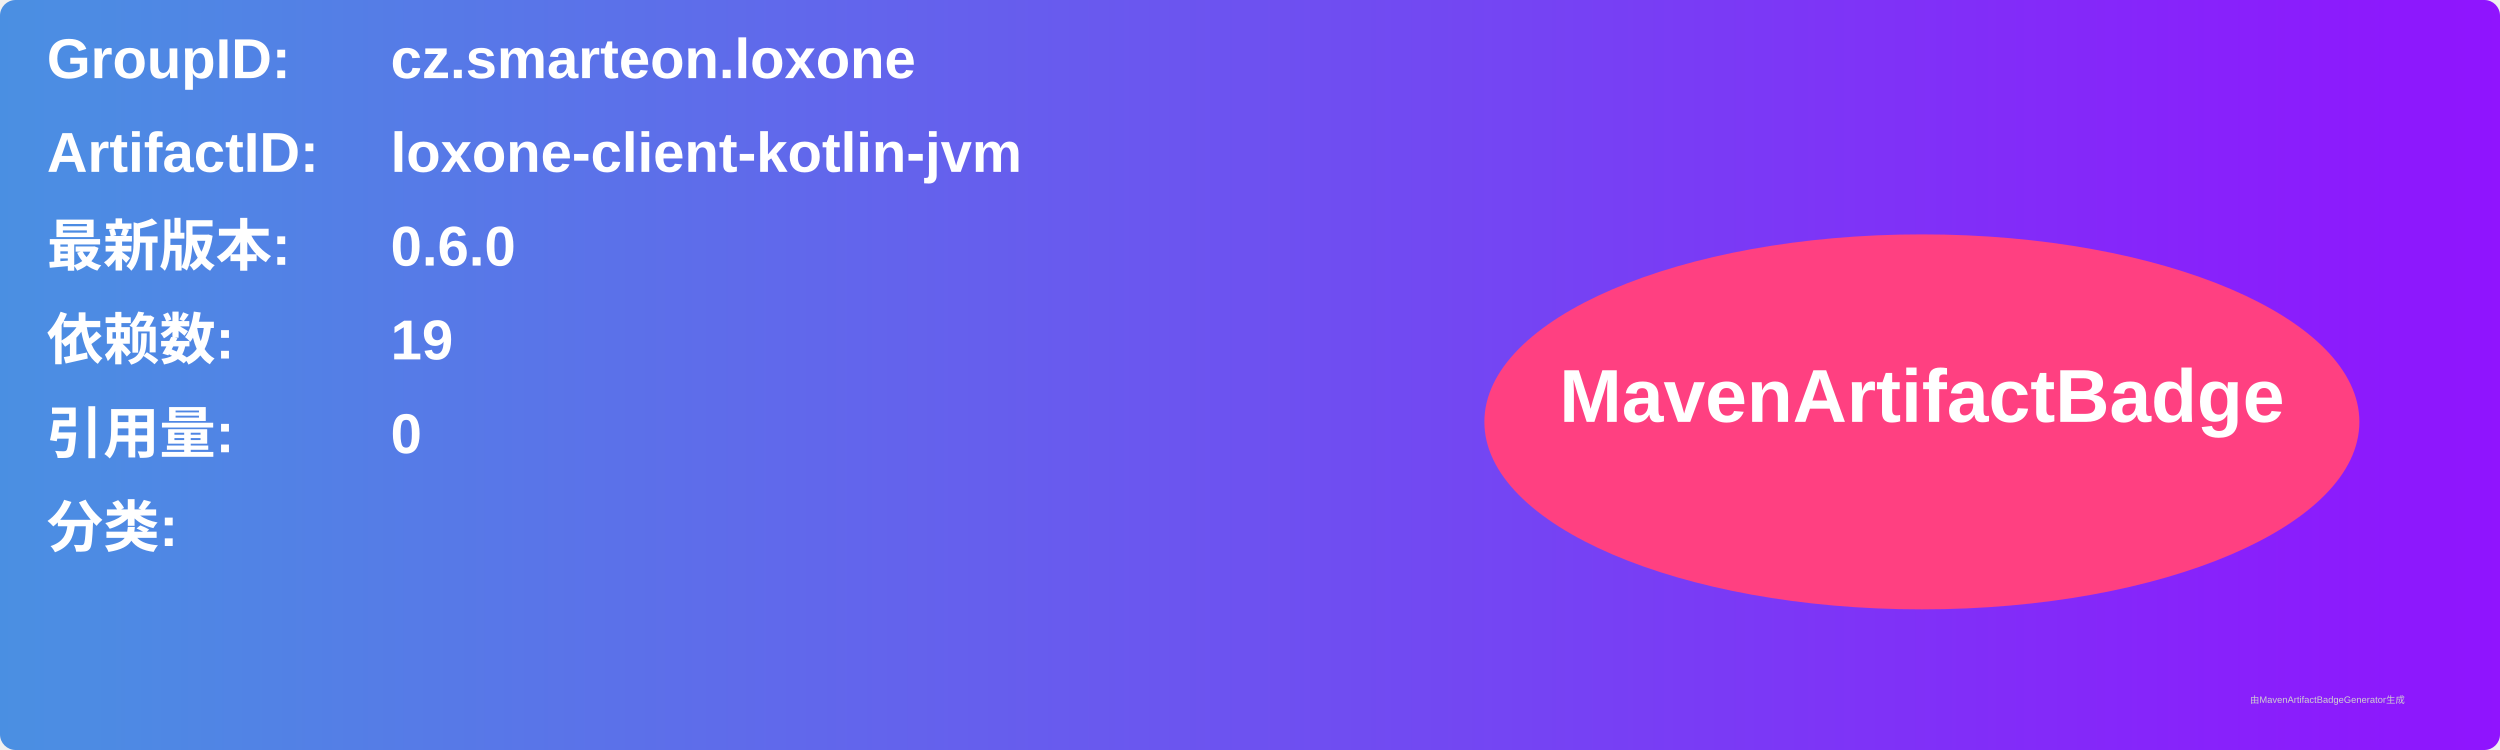
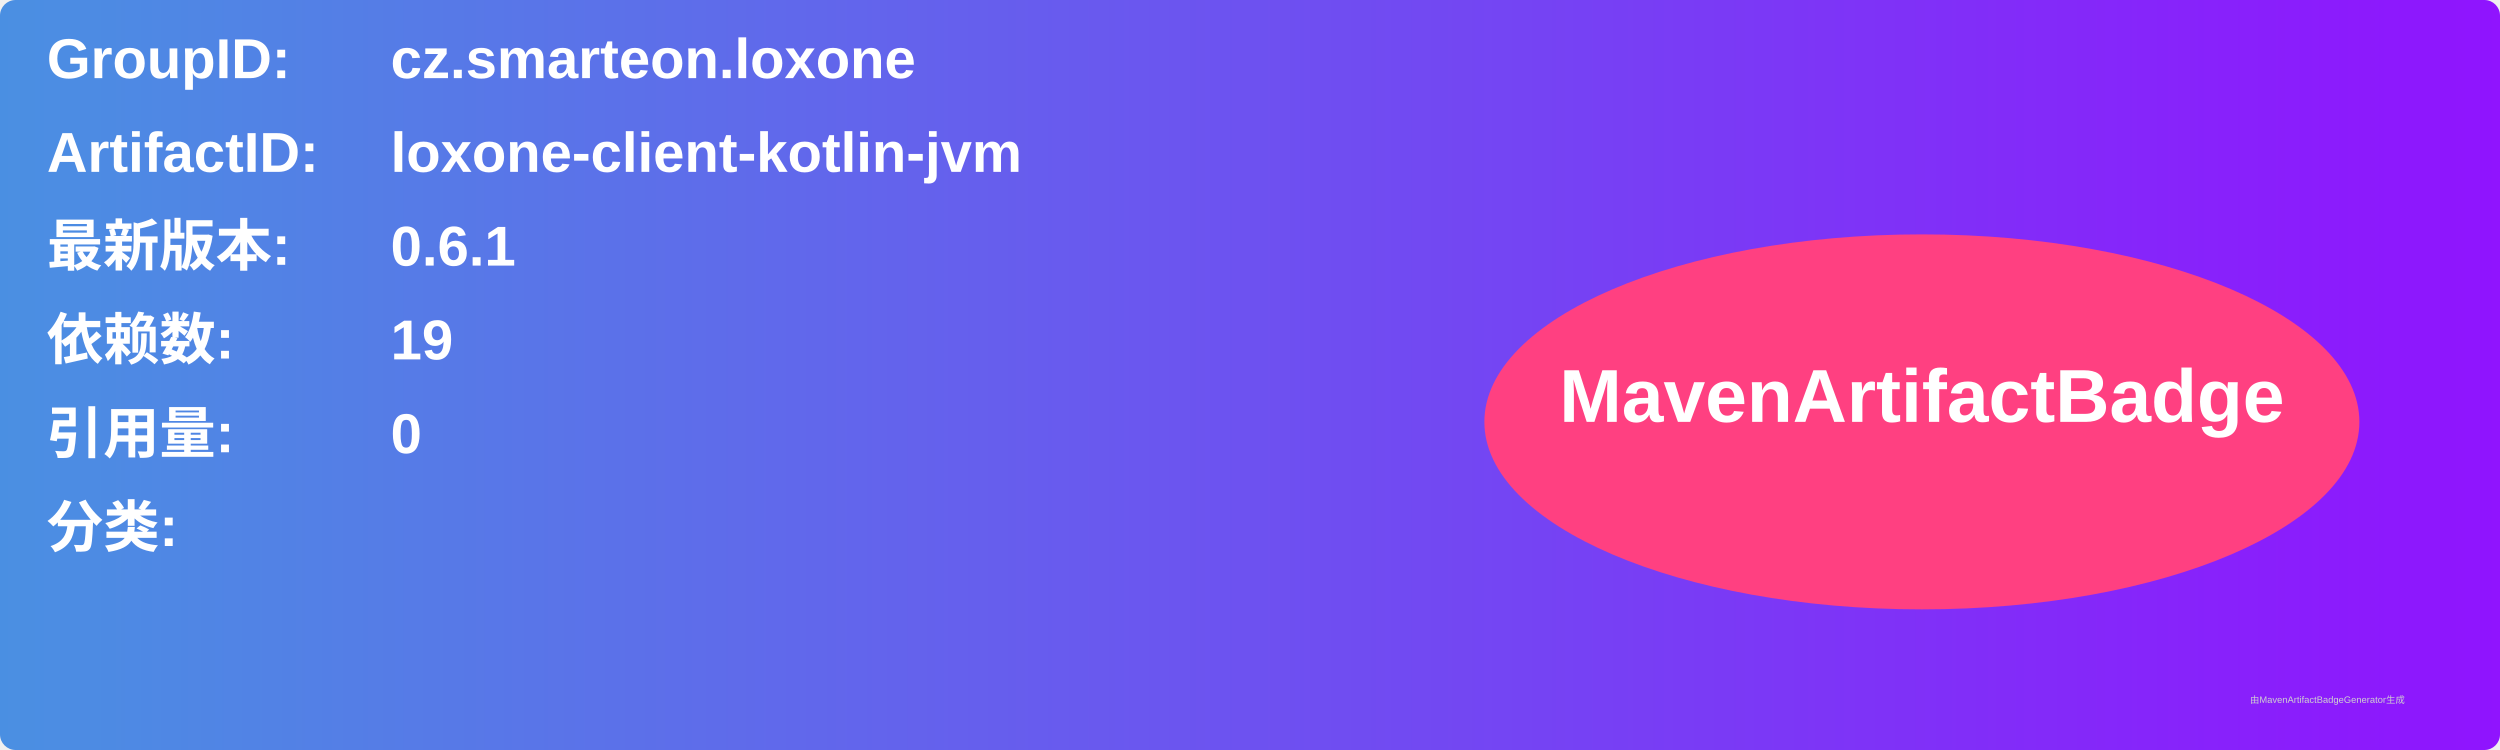
<svg xmlns="http://www.w3.org/2000/svg" width="800" height="240" viewBox="0 0 800 240">
  <linearGradient id="grad" x1="0%" y1="0%" x2="100%" y2="0%">
    <stop offset="0%" stop-color="#4a90e2" />
    <stop offset="100%" stop-color="#9013fe" />
  </linearGradient>
  <rect width="100%" height="100%" rx="5" ry="5" fill="url(#grad)" />
  <g transform="translate(15, 15)">
    <text x="0" y="10" font-family="Arial" font-size="18" fill="white" font-weight="bold" width="260">GroupID:</text>
    <text x="110" y="10" font-family="Arial" font-size="18" fill="white" font-weight="bold" width="460">cz.smarteon.loxone</text>
    <text x="0" y="40" font-family="Arial" font-size="18" fill="white" font-weight="bold" width="260">ArtifactID:</text>
    <text x="110" y="40" font-family="Arial" font-size="18" fill="white" font-weight="bold" width="460">loxone-client-kotlin-jvm</text>
    <text x="0" y="70" font-family="Arial" font-size="18" fill="white" font-weight="bold">最新版本:</text>
    <text x="110" y="70" font-family="Arial" font-size="18" fill="white" font-weight="bold">
-       <tspan font-weight="bold">0.6.0</tspan>
+       <tspan font-weight="bold">0.6.1</tspan>
    </text>
    <text x="0" y="100" font-family="Arial" font-size="18" fill="white" font-weight="bold">依赖数: </text>
    <text x="110" y="100" font-family="Arial" font-size="18" fill="white">
      <tspan font-weight="bold">19</tspan>
    </text>
    <text x="0" y="130" font-family="Arial" font-size="18" fill="white" font-weight="bold">引用量: </text>
    <text x="110" y="130" font-family="Arial" font-size="18" fill="white">
      <tspan font-weight="bold">0</tspan>
    </text>
    <text x="0" y="160" font-family="Arial" font-size="18" fill="white" font-weight="bold">分类:</text>
    <text x="10" y="190" font-family="Arial" font-size="10" fill="white">
      <tspan font-weight="bold" />
    </text>
    <ellipse cx="600" cy="120" rx="140" ry="60" fill="#ff4081" />
    <text x="600" y="120" text-anchor="middle" font-family="Arial" font-size="24" fill="white" font-weight="bold">MavenArtifactBadge</text>
  </g>
  <text x="720" y="225" font-family="Arial" font-size="3" fill="#d0d0d0">由MavenArtifactBadgeGenerator生成</text>
</svg>
